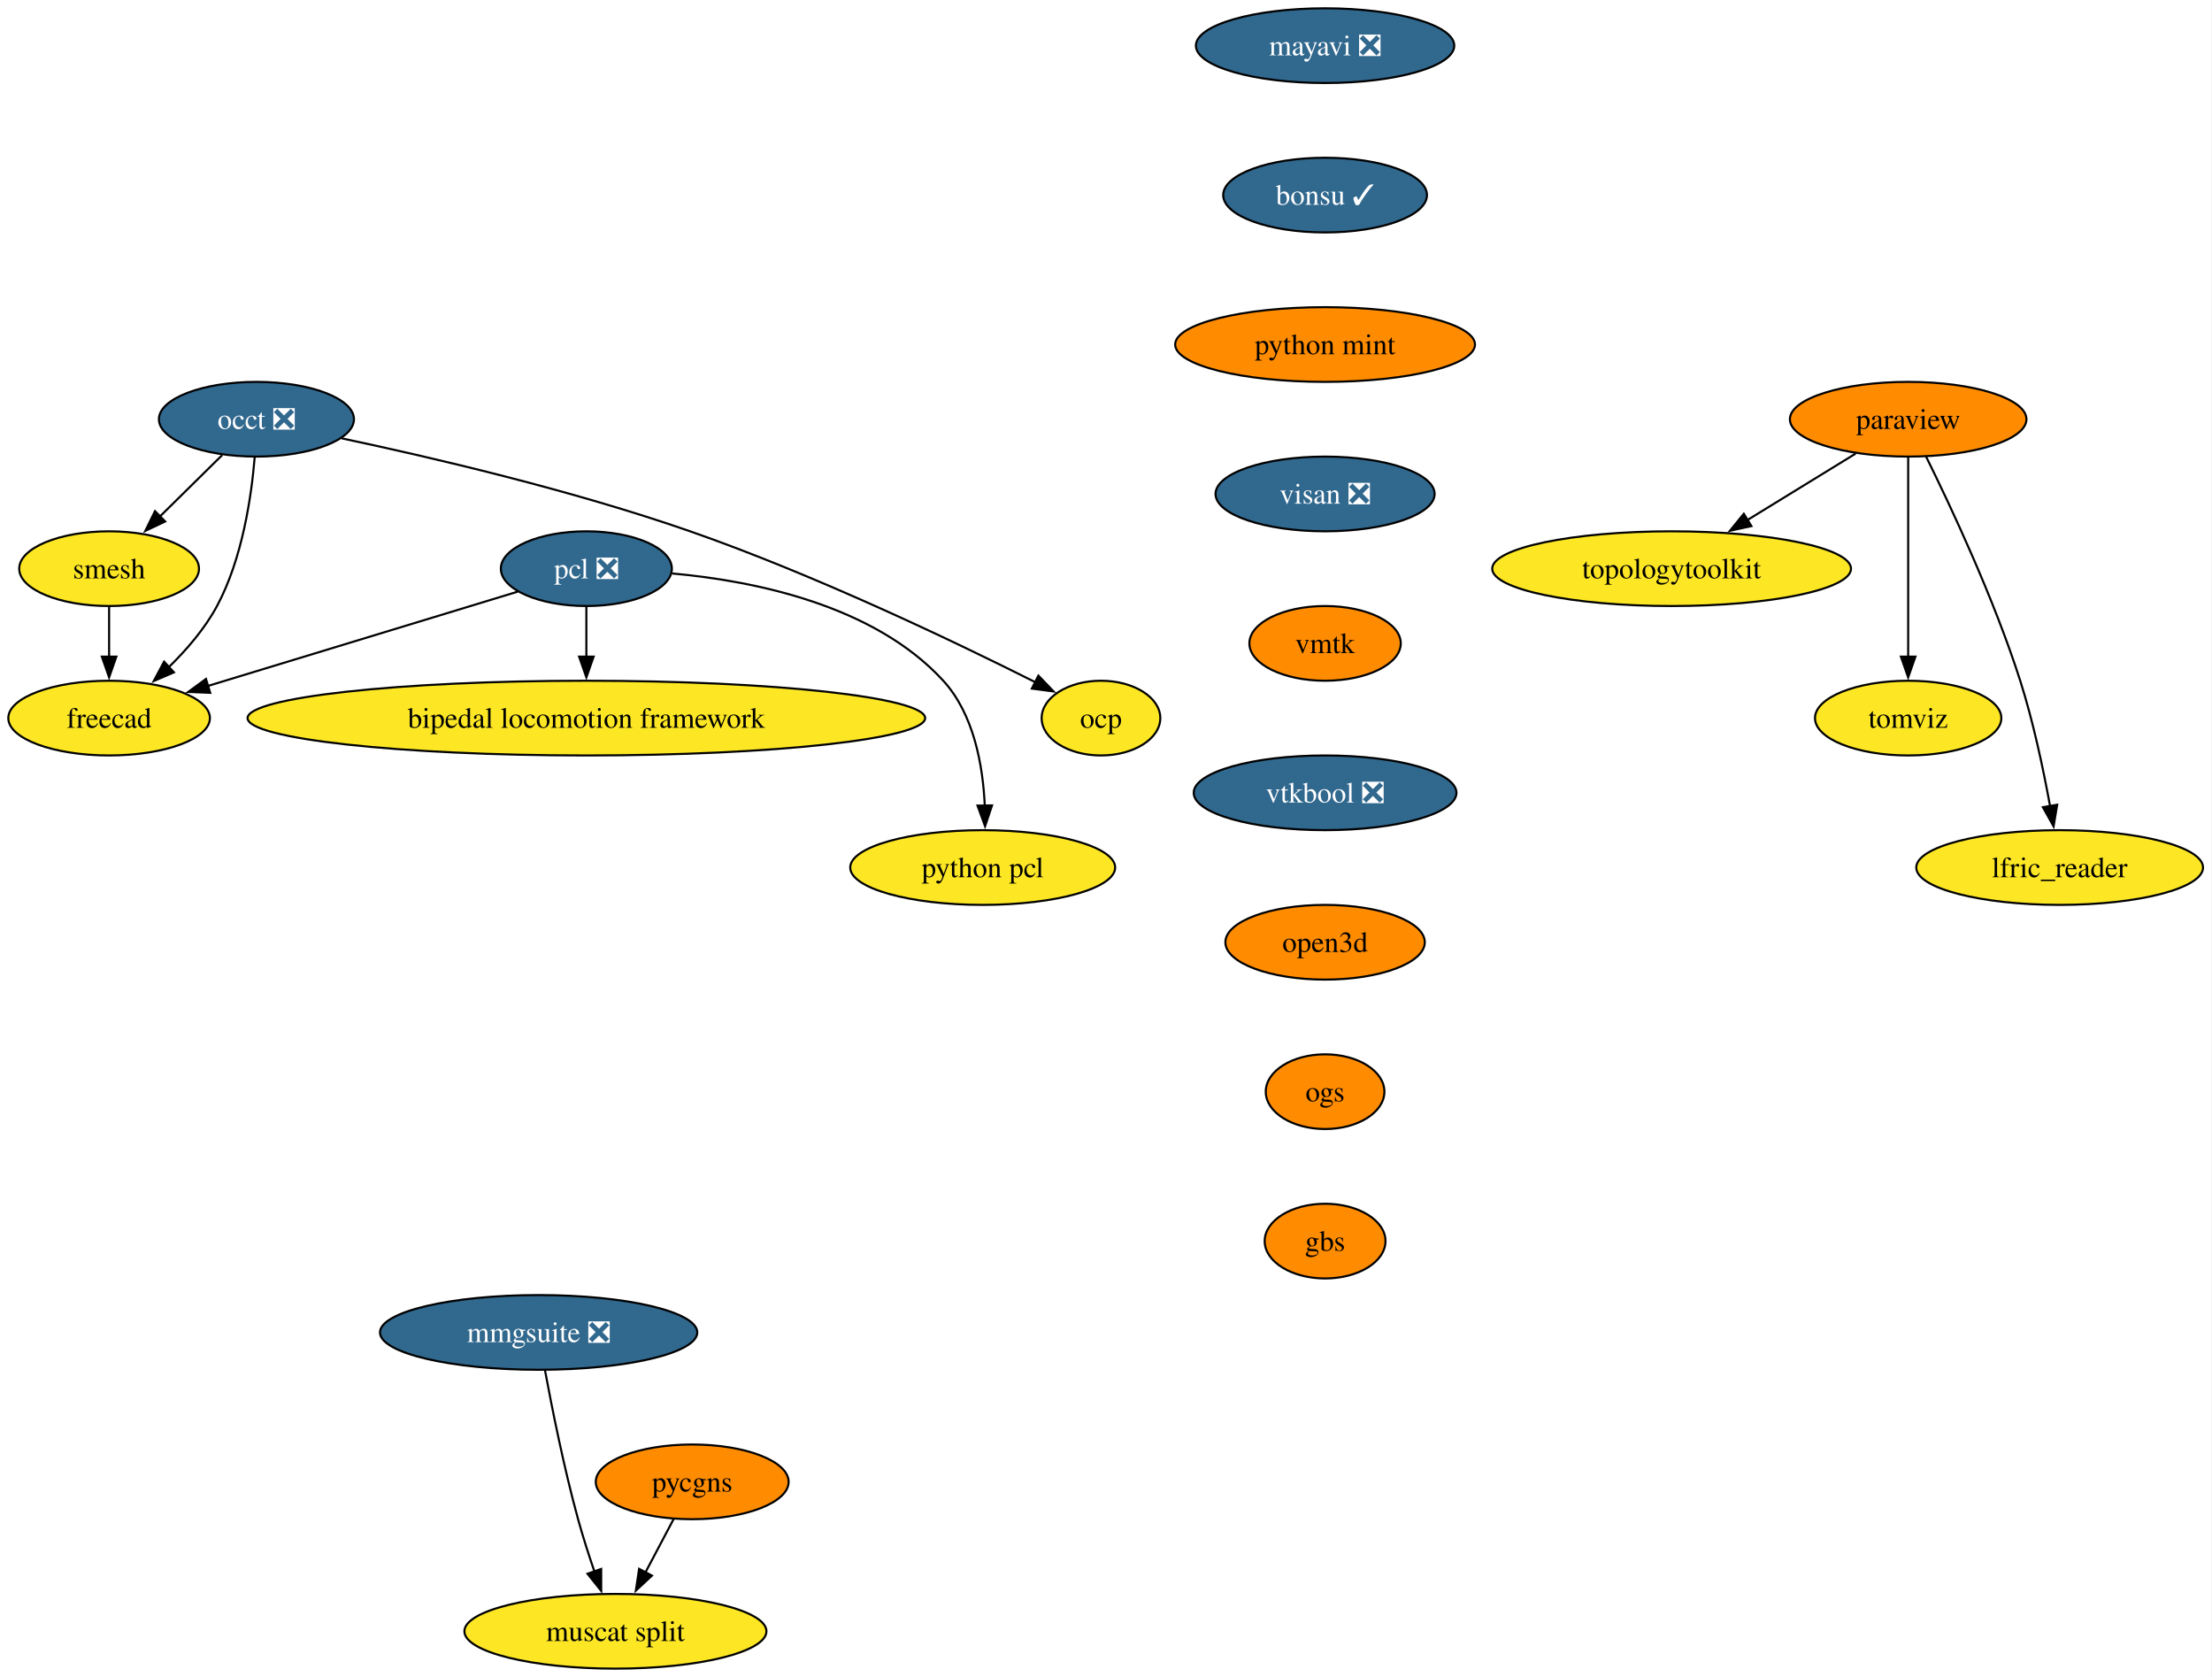
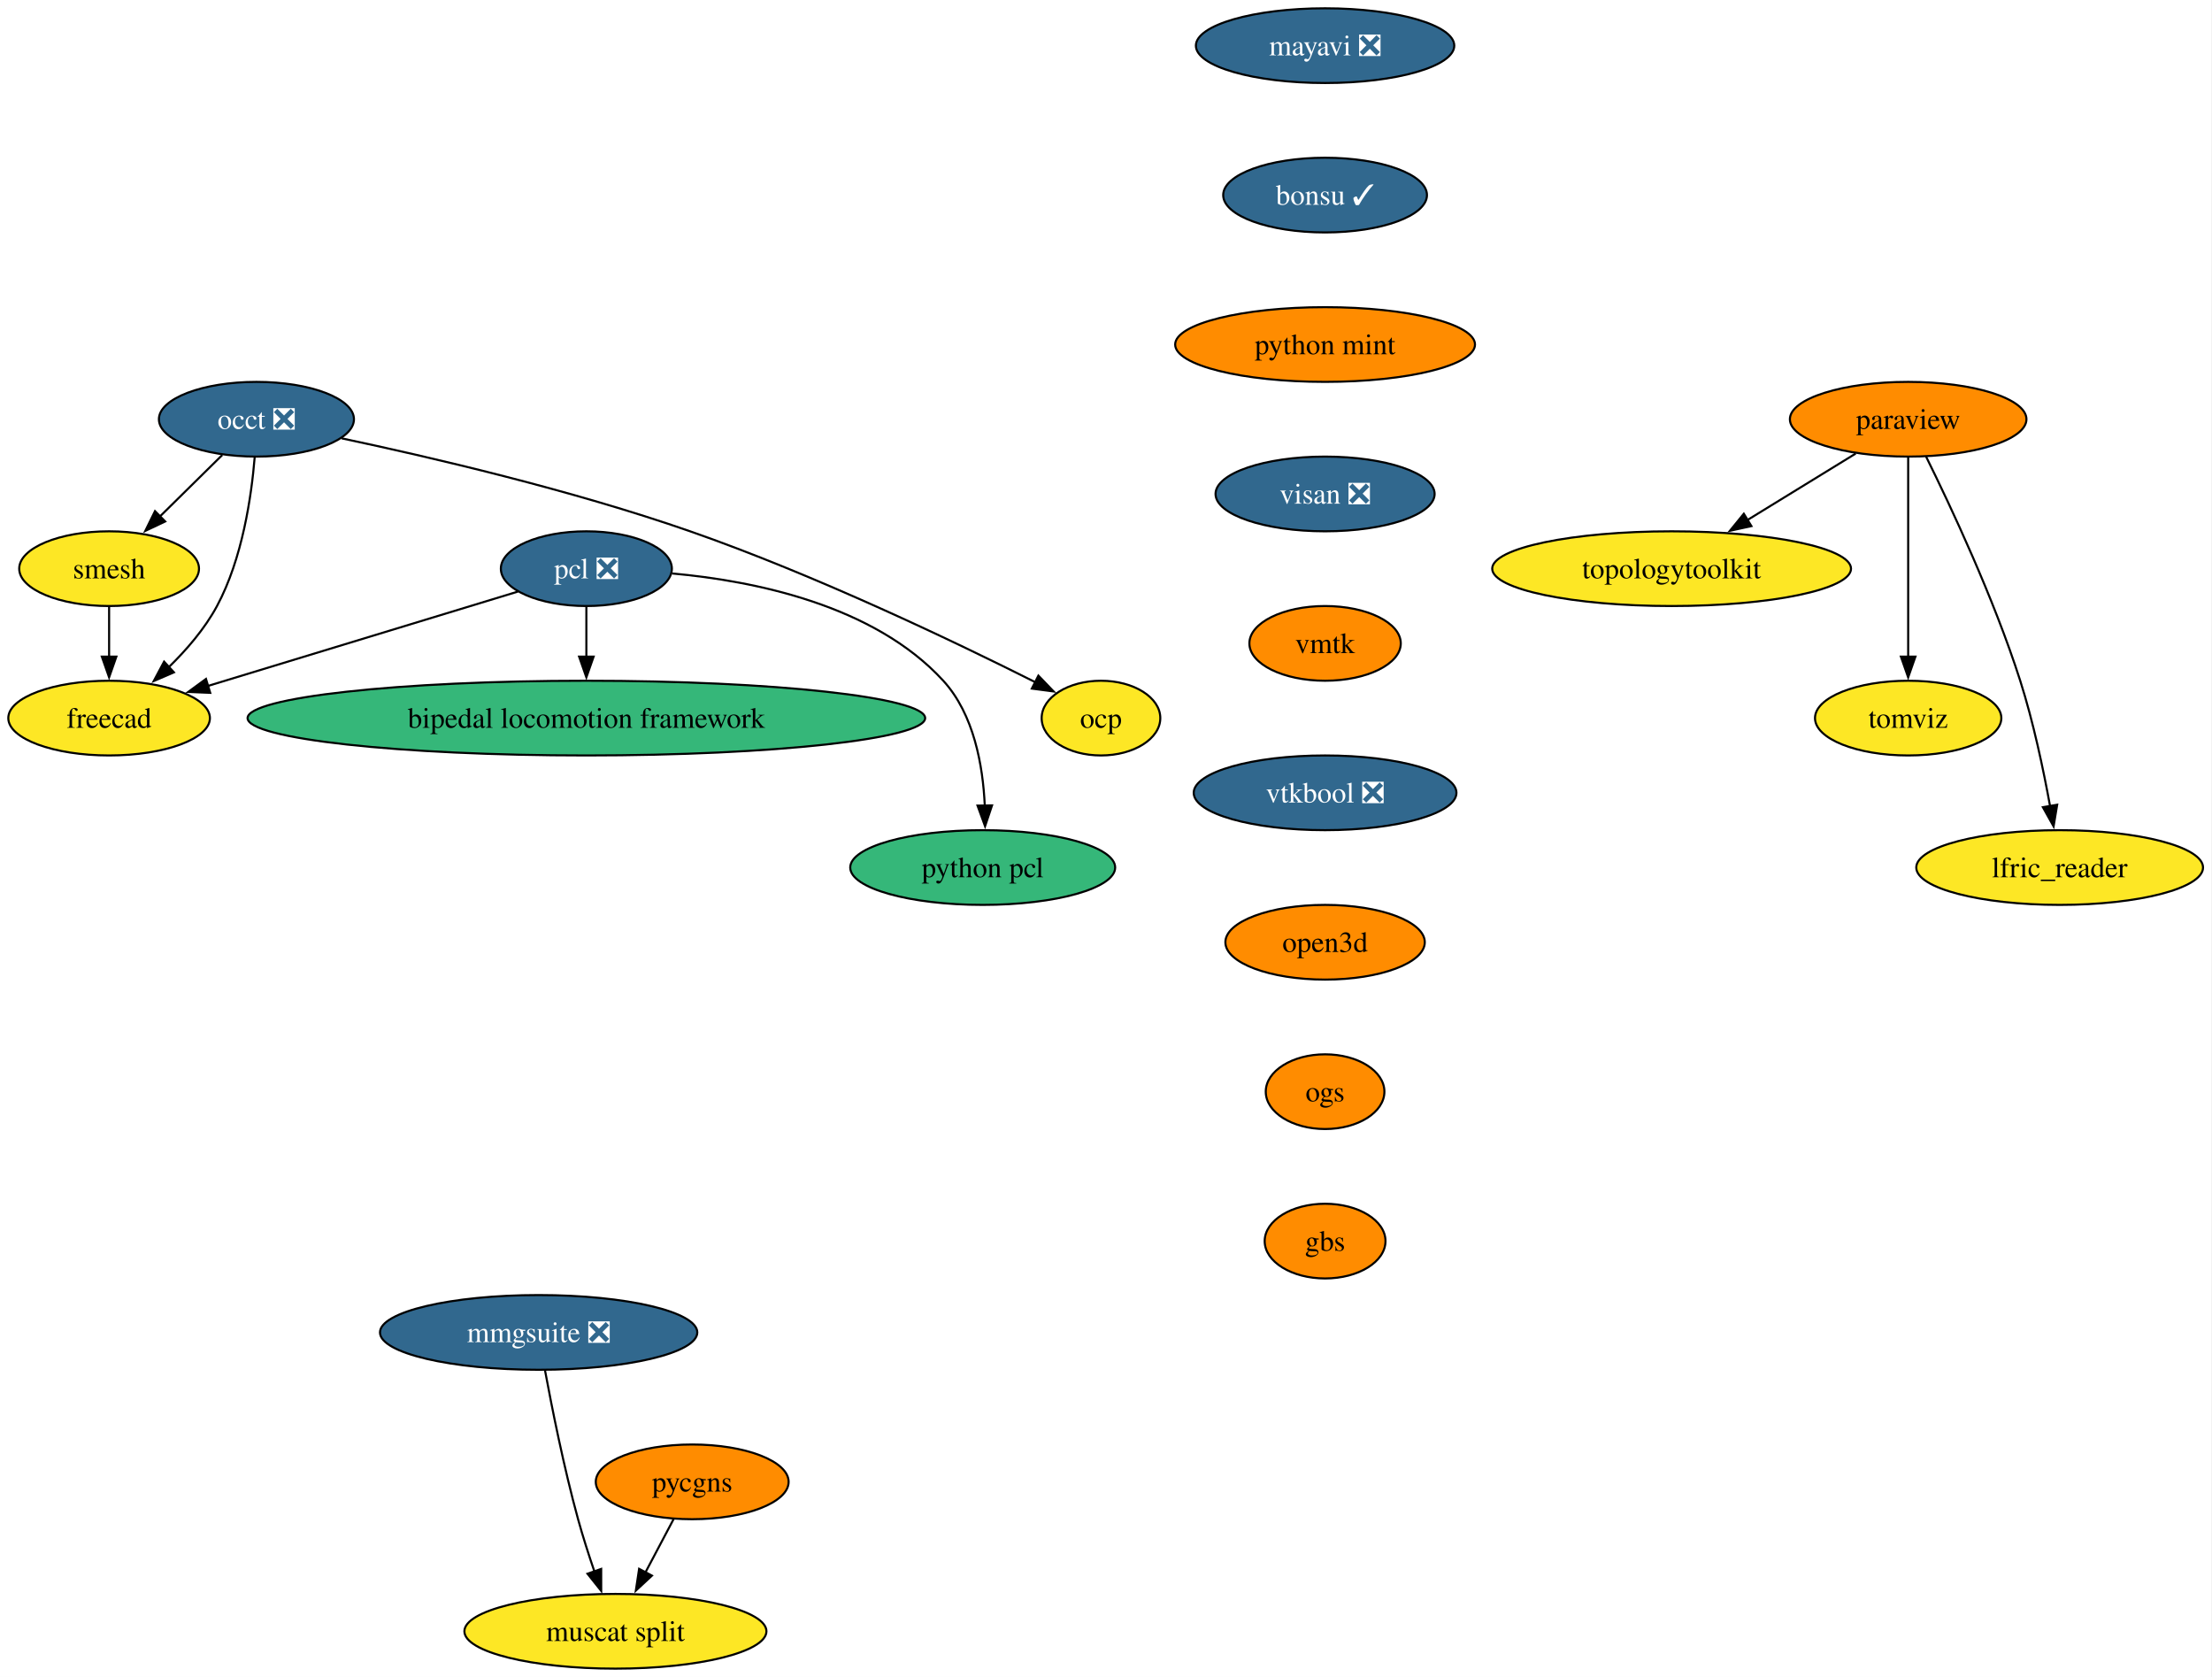
<svg xmlns="http://www.w3.org/2000/svg" xmlns:xlink="http://www.w3.org/1999/xlink" width="1066pt" height="808pt" viewBox="0.00 0.00 1066.00 808.00">
  <g id="graph0" class="graph" transform="scale(1 1) rotate(0) translate(4 804)">
    <polygon fill="white" stroke="none" points="-4,4 -4,-804 1061.67,-804 1061.67,4 -4,4" />
    <g id="node1" class="node">
      <g id="a_node1">
        <a xlink:href="https://github.com/conda-forge/mayavi-feedstock/pull/104" xlink:title="mayavi ❎">
          <ellipse fill="#31688e" stroke="black" cx="634.58" cy="-782" rx="62.26" ry="18" />
          <text xml:space="preserve" text-anchor="middle" x="634.58" y="-777.33" font-family="Times,serif" font-size="14.00" fill="white">mayavi ❎</text>
        </a>
      </g>
    </g>
    <g id="node2" class="node">
      <g id="a_node2">
        <a xlink:href="https://github.com/conda-forge/bonsu-feedstock/pull/95" xlink:title="bonsu ✓">
          <ellipse fill="#31688e" stroke="black" cx="634.58" cy="-710" rx="49.1" ry="18" />
          <text xml:space="preserve" text-anchor="middle" x="634.58" y="-705.33" font-family="Times,serif" font-size="14.00" fill="white">bonsu ✓</text>
        </a>
      </g>
    </g>
    <g id="node14" class="node">
      <g id="a_node14">
        <a xlink:href="https://github.com/conda-forge/python-mint-feedstock" xlink:title="python mint">
          <ellipse fill="#ff8c00" stroke="black" cx="634.58" cy="-638" rx="72.25" ry="18" />
          <text xml:space="preserve" text-anchor="middle" x="634.58" y="-633.33" font-family="Times,serif" font-size="14.00">python mint</text>
        </a>
      </g>
    </g>
    <g id="node3" class="node">
      <g id="a_node3">
        <a xlink:href="https://github.com/conda-forge/paraview-feedstock" xlink:title="paraview">
          <ellipse fill="#ff8c00" stroke="black" cx="915.58" cy="-602" rx="57" ry="18" />
          <text xml:space="preserve" text-anchor="middle" x="915.58" y="-597.33" font-family="Times,serif" font-size="14.00">paraview</text>
        </a>
      </g>
    </g>
    <g id="node4" class="node">
      <g id="a_node4">
        <a xlink:href="https://github.com/conda-forge/topologytoolkit-feedstock" xlink:title="topologytoolkit">
          <ellipse fill="#fde725" stroke="black" cx="801.58" cy="-530" rx="86.46" ry="18" />
          <text xml:space="preserve" text-anchor="middle" x="801.58" y="-525.33" font-family="Times,serif" font-size="14.00">topologytoolkit</text>
        </a>
      </g>
    </g>
    <g id="edge2" class="edge">
      <path fill="none" stroke="black" d="M890.28,-585.46C874.92,-576.04 855.07,-563.85 838.04,-553.39" />
      <polygon fill="black" stroke="black" points="840.04,-550.51 829.69,-548.26 836.38,-556.47 840.04,-550.51" />
    </g>
    <g id="node5" class="node">
      <g id="a_node5">
        <a xlink:href="https://github.com/conda-forge/tomviz-feedstock" xlink:title="tomviz">
          <ellipse fill="#fde725" stroke="black" cx="915.58" cy="-458" rx="44.9" ry="18" />
          <text xml:space="preserve" text-anchor="middle" x="915.58" y="-453.32" font-family="Times,serif" font-size="14.00">tomviz</text>
        </a>
      </g>
    </g>
    <g id="edge3" class="edge">
      <path fill="none" stroke="black" d="M915.58,-583.59C915.58,-559.61 915.58,-516.14 915.58,-487.42" />
      <polygon fill="black" stroke="black" points="919.08,-487.62 915.58,-477.62 912.08,-487.62 919.08,-487.62" />
    </g>
    <g id="node6" class="node">
      <g id="a_node6">
        <a xlink:href="https://github.com/conda-forge/lfric_reader-feedstock" xlink:title="lfric_reader">
          <ellipse fill="#fde725" stroke="black" cx="988.58" cy="-386" rx="69.1" ry="18" />
          <text xml:space="preserve" text-anchor="middle" x="988.58" y="-381.32" font-family="Times,serif" font-size="14.00">lfric_reader</text>
        </a>
      </g>
    </g>
    <g id="edge4" class="edge">
      <path fill="none" stroke="black" d="M924.2,-584.02C935.91,-560.36 956.85,-515.86 969.58,-476 975.9,-456.19 980.75,-433.22 983.96,-415.58" />
      <polygon fill="black" stroke="black" points="987.39,-416.27 985.66,-405.82 980.5,-415.07 987.39,-416.27" />
    </g>
    <g id="node7" class="node">
      <g id="a_node7">
        <a xlink:href="https://github.com/conda-forge/occt-feedstock/pull/145" xlink:title="occt ❎">
          <ellipse fill="#31688e" stroke="black" cx="119.58" cy="-602" rx="47" ry="18" />
          <text xml:space="preserve" text-anchor="middle" x="119.58" y="-597.33" font-family="Times,serif" font-size="14.00" fill="white">occt ❎</text>
        </a>
      </g>
    </g>
    <g id="node8" class="node">
      <g id="a_node8">
        <a xlink:href="https://github.com/conda-forge/smesh-feedstock" xlink:title="smesh">
          <ellipse fill="#fde725" stroke="black" cx="48.58" cy="-530" rx="43.32" ry="18" />
          <text xml:space="preserve" text-anchor="middle" x="48.58" y="-525.33" font-family="Times,serif" font-size="14.00">smesh</text>
        </a>
      </g>
    </g>
    <g id="edge5" class="edge">
      <path fill="none" stroke="black" d="M103.11,-584.76C94.15,-575.93 82.89,-564.83 72.93,-555.01" />
      <polygon fill="black" stroke="black" points="75.61,-552.74 66.03,-548.21 70.7,-557.72 75.61,-552.74" />
    </g>
    <g id="node9" class="node">
      <g id="a_node9">
        <a xlink:href="https://github.com/conda-forge/freecad-feedstock" xlink:title="freecad">
          <ellipse fill="#fde725" stroke="black" cx="48.58" cy="-458" rx="48.58" ry="18" />
          <text xml:space="preserve" text-anchor="middle" x="48.58" y="-453.32" font-family="Times,serif" font-size="14.00">freecad</text>
        </a>
      </g>
    </g>
    <g id="edge6" class="edge">
      <path fill="none" stroke="black" d="M118.73,-583.62C117.19,-564.93 112.84,-534.82 100.58,-512 94.71,-501.07 85.9,-490.87 77.19,-482.39" />
      <polygon fill="black" stroke="black" points="79.82,-480.05 70.09,-475.85 75.08,-485.2 79.82,-480.05" />
    </g>
    <g id="node10" class="node">
      <g id="a_node10">
        <a xlink:href="https://github.com/conda-forge/ocp-feedstock" xlink:title="ocp">
          <ellipse fill="#fde725" stroke="black" cx="526.58" cy="-458" rx="28.59" ry="18" />
          <text xml:space="preserve" text-anchor="middle" x="526.58" y="-453.32" font-family="Times,serif" font-size="14.00">ocp</text>
        </a>
      </g>
    </g>
    <g id="edge7" class="edge">
      <path fill="none" stroke="black" d="M160.65,-592.8C203.25,-583.78 271.49,-567.9 328.58,-548 389.08,-526.91 456.55,-494.58 495.05,-475.24" />
      <polygon fill="black" stroke="black" points="496.42,-478.47 503.76,-470.83 493.26,-472.22 496.42,-478.47" />
    </g>
    <g id="edge8" class="edge">
      <path fill="none" stroke="black" d="M48.58,-511.7C48.58,-504.41 48.58,-495.73 48.58,-487.54" />
      <polygon fill="black" stroke="black" points="52.08,-487.62 48.58,-477.62 45.08,-487.62 52.08,-487.62" />
    </g>
    <g id="node11" class="node">
      <g id="a_node11">
        <a xlink:href="https://github.com/conda-forge/pcl-feedstock/pull/106" xlink:title="pcl ❎">
          <ellipse fill="#31688e" stroke="black" cx="278.58" cy="-530" rx="41.21" ry="18" />
          <text xml:space="preserve" text-anchor="middle" x="278.58" y="-525.33" font-family="Times,serif" font-size="14.00" fill="white">pcl ❎</text>
        </a>
      </g>
    </g>
    <g id="edge9" class="edge">
      <path fill="none" stroke="black" d="M245.63,-518.97C206.46,-507.05 140.81,-487.07 96.15,-473.48" />
      <polygon fill="black" stroke="black" points="97.31,-470.17 86.72,-470.61 95.27,-476.87 97.31,-470.17" />
    </g>
    <g id="node12" class="node">
      <g id="a_node12">
        <a xlink:href="https://github.com/conda-forge/bipedal-locomotion-framework-feedstock" xlink:title="bipedal locomotion framework">
-           <ellipse fill="#fde725" stroke="black" cx="278.58" cy="-458" rx="163.27" ry="18" />
+           <ellipse fill="#35b779" stroke="black" cx="278.58" cy="-458" rx="163.27" ry="18" />
          <text xml:space="preserve" text-anchor="middle" x="278.58" y="-453.32" font-family="Times,serif" font-size="14.00">bipedal locomotion framework</text>
        </a>
      </g>
    </g>
    <g id="edge10" class="edge">
      <path fill="none" stroke="black" d="M278.58,-511.7C278.58,-504.41 278.58,-495.73 278.58,-487.54" />
      <polygon fill="black" stroke="black" points="282.08,-487.62 278.58,-477.62 275.08,-487.62 282.08,-487.62" />
    </g>
    <g id="node13" class="node">
      <g id="a_node13">
        <a xlink:href="https://github.com/conda-forge/python-pcl-feedstock" xlink:title="python pcl">
-           <ellipse fill="#fde725" stroke="black" cx="469.58" cy="-386" rx="63.84" ry="18" />
+           <ellipse fill="#35b779" stroke="black" cx="469.58" cy="-386" rx="63.84" ry="18" />
          <text xml:space="preserve" text-anchor="middle" x="469.58" y="-381.32" font-family="Times,serif" font-size="14.00">python pcl</text>
        </a>
      </g>
    </g>
    <g id="edge11" class="edge">
      <path fill="none" stroke="black" d="M319.87,-527.69C359.18,-524.15 417.14,-512.54 450.58,-476 465.35,-459.86 469.7,-435.14 470.58,-415.85" />
      <polygon fill="black" stroke="black" points="474.08,-415.94 470.72,-405.89 467.08,-415.84 474.08,-415.94" />
    </g>
    <g id="node15" class="node">
      <g id="a_node15">
        <a xlink:href="https://github.com/conda-forge/visan-feedstock/pull/38" xlink:title="visan ❎">
          <ellipse fill="#31688e" stroke="black" cx="634.58" cy="-566" rx="52.79" ry="18" />
          <text xml:space="preserve" text-anchor="middle" x="634.58" y="-561.33" font-family="Times,serif" font-size="14.00" fill="white">visan ❎</text>
        </a>
      </g>
    </g>
    <g id="node18" class="node">
      <g id="a_node18">
        <a xlink:href="https://github.com/conda-forge/vmtk-feedstock" xlink:title="vmtk">
          <ellipse fill="#ff8c00" stroke="black" cx="634.58" cy="-494" rx="36.48" ry="18" />
          <text xml:space="preserve" text-anchor="middle" x="634.58" y="-489.32" font-family="Times,serif" font-size="14.00">vmtk</text>
        </a>
      </g>
    </g>
    <g id="node16" class="node">
      <g id="a_node16">
        <a xlink:href="https://github.com/conda-forge/pycgns-feedstock" xlink:title="pycgns">
          <ellipse fill="#ff8c00" stroke="black" cx="329.58" cy="-90" rx="46.47" ry="18" />
          <text xml:space="preserve" text-anchor="middle" x="329.58" y="-85.33" font-family="Times,serif" font-size="14.00">pycgns</text>
        </a>
      </g>
    </g>
    <g id="node17" class="node">
      <g id="a_node17">
        <a xlink:href="https://github.com/conda-forge/muscat-split-feedstock" xlink:title="muscat split">
          <ellipse fill="#fde725" stroke="black" cx="292.58" cy="-18" rx="72.78" ry="18" />
          <text xml:space="preserve" text-anchor="middle" x="292.58" y="-13.32" font-family="Times,serif" font-size="14.00">muscat split</text>
        </a>
      </g>
    </g>
    <g id="edge14" class="edge">
      <path fill="none" stroke="black" d="M320.62,-72.05C316.55,-64.35 311.62,-55.03 307.04,-46.36" />
      <polygon fill="black" stroke="black" points="310.18,-44.82 302.42,-37.61 304,-48.09 310.18,-44.82" />
    </g>
    <g id="node19" class="node">
      <g id="a_node19">
        <a xlink:href="https://github.com/conda-forge/vtkbool-feedstock/pull/26" xlink:title="vtkbool ❎">
          <ellipse fill="#31688e" stroke="black" cx="634.58" cy="-422" rx="63.31" ry="18" />
          <text xml:space="preserve" text-anchor="middle" x="634.58" y="-417.32" font-family="Times,serif" font-size="14.00" fill="white">vtkbool ❎</text>
        </a>
      </g>
    </g>
    <g id="node21" class="node">
      <g id="a_node21">
        <a xlink:href="https://github.com/conda-forge/open3d-feedstock" xlink:title="open3d">
          <ellipse fill="#ff8c00" stroke="black" cx="634.58" cy="-350" rx="48.05" ry="18" />
          <text xml:space="preserve" text-anchor="middle" x="634.58" y="-345.32" font-family="Times,serif" font-size="14.00">open3d</text>
        </a>
      </g>
    </g>
    <g id="node20" class="node">
      <g id="a_node20">
        <a xlink:href="https://github.com/conda-forge/mmgsuite-feedstock/pull/26" xlink:title="mmgsuite ❎">
          <ellipse fill="#31688e" stroke="black" cx="255.58" cy="-162" rx="76.46" ry="18" />
          <text xml:space="preserve" text-anchor="middle" x="255.58" y="-157.32" font-family="Times,serif" font-size="14.00" fill="white">mmgsuite ❎</text>
        </a>
      </g>
    </g>
    <g id="edge17" class="edge">
      <path fill="none" stroke="black" d="M258.63,-143.79C261.98,-125.76 267.78,-96.68 274.58,-72 276.86,-63.72 279.71,-54.84 282.47,-46.77" />
      <polygon fill="black" stroke="black" points="285.72,-48.05 285.73,-37.46 279.12,-45.74 285.72,-48.05" />
    </g>
    <g id="node22" class="node">
      <g id="a_node22">
        <a xlink:href="https://github.com/conda-forge/ogs-feedstock" xlink:title="ogs">
          <ellipse fill="#ff8c00" stroke="black" cx="634.58" cy="-278" rx="28.59" ry="18" />
          <text xml:space="preserve" text-anchor="middle" x="634.58" y="-273.32" font-family="Times,serif" font-size="14.00">ogs</text>
        </a>
      </g>
    </g>
    <g id="node23" class="node">
      <g id="a_node23">
        <a xlink:href="https://github.com/conda-forge/gbs-feedstock" xlink:title="gbs">
          <ellipse fill="#ff8c00" stroke="black" cx="634.58" cy="-206" rx="29.11" ry="18" />
          <text xml:space="preserve" text-anchor="middle" x="634.58" y="-201.32" font-family="Times,serif" font-size="14.00">gbs</text>
        </a>
      </g>
    </g>
  </g>
</svg>
